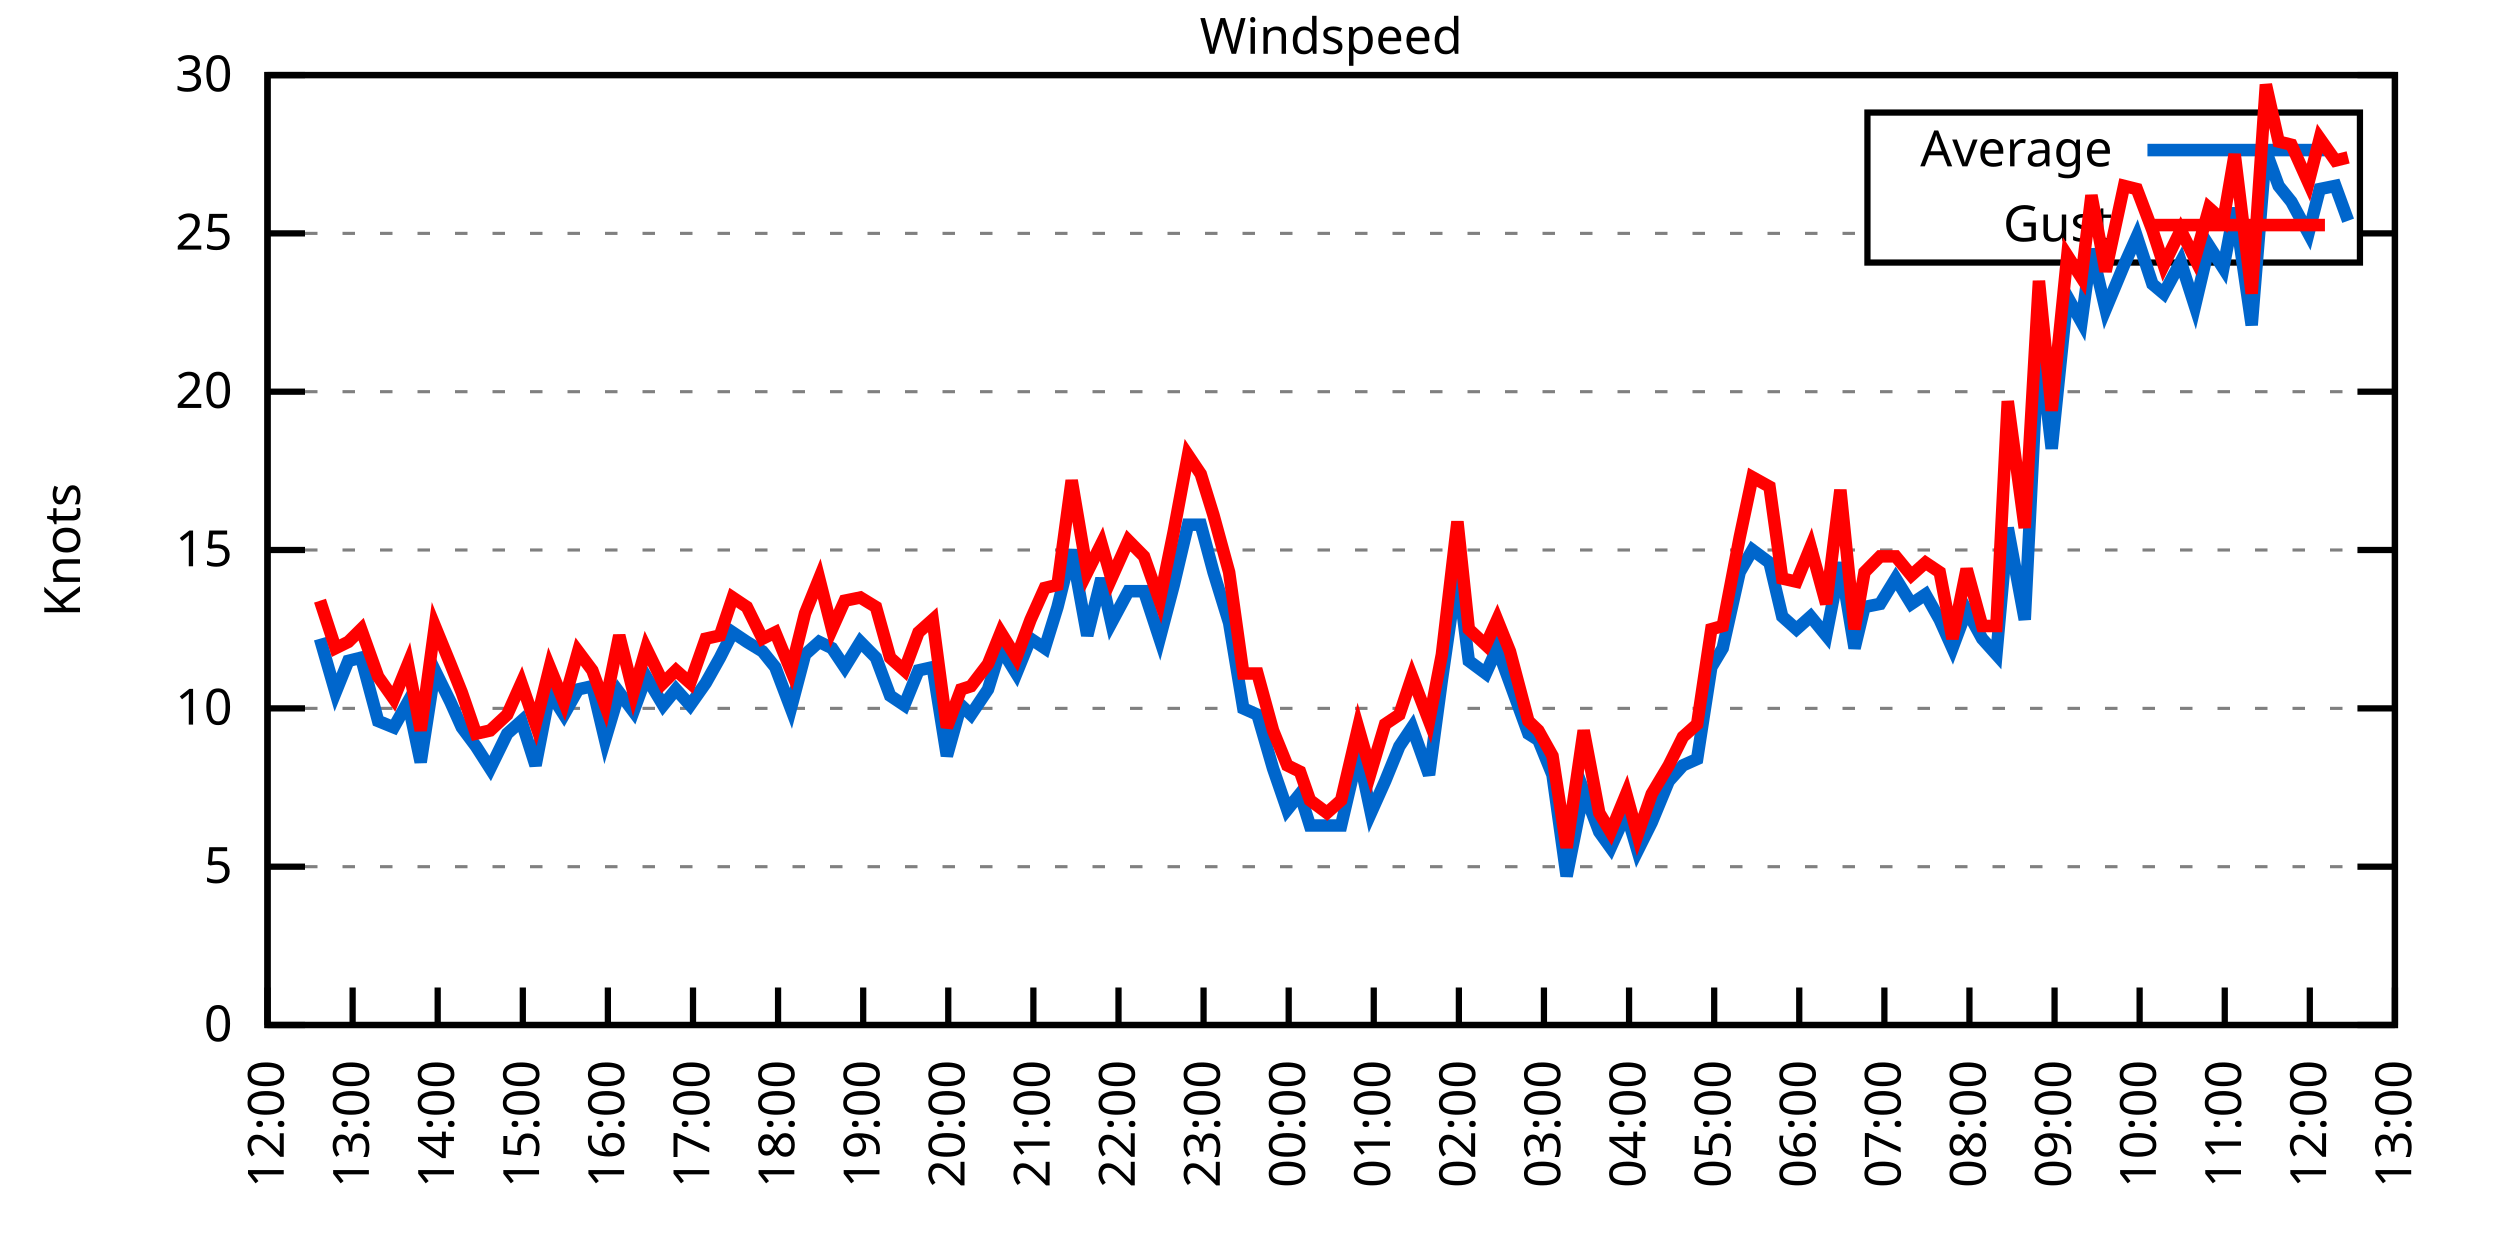
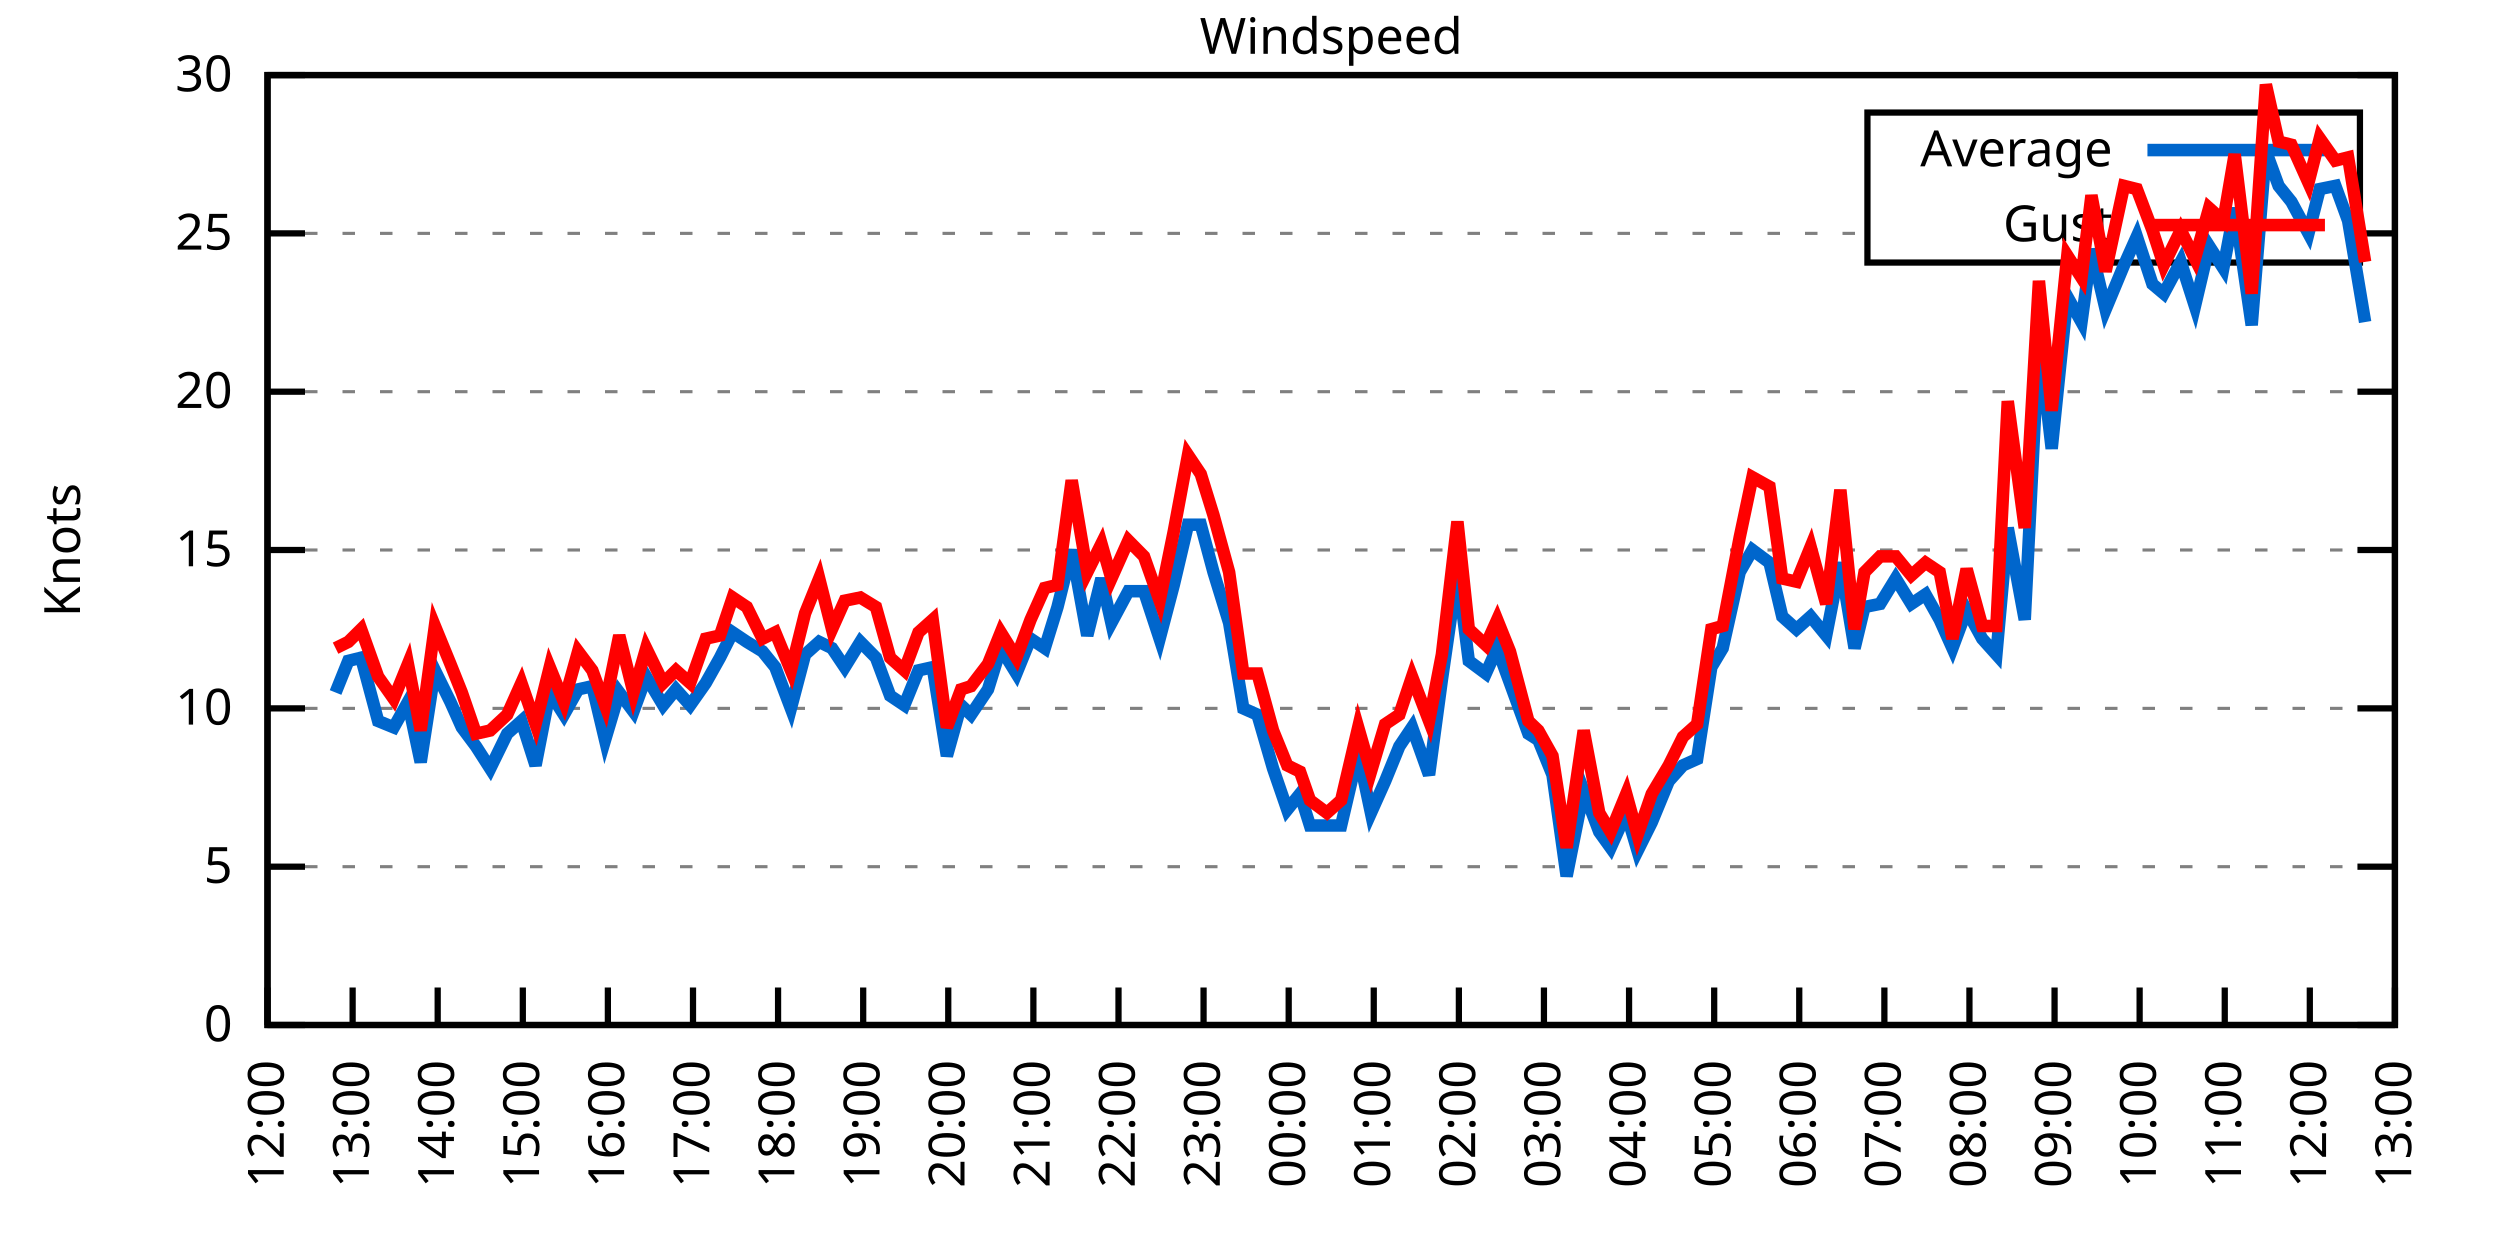
<svg xmlns="http://www.w3.org/2000/svg" xmlns:xlink="http://www.w3.org/1999/xlink" width="400" height="200" viewBox="0 0 400 200">
  <g id="gnuplot_canvas">
    <rect x="0" y="0" width="400" height="200" fill="none" />
    <defs>
      <circle id="gpDot" r="0.5" stroke-width="0.5" stroke="currentColor" />
      <path id="gpPt0" stroke-width="0.333" stroke="currentColor" d="M-1,0 h2 M0,-1 v2" />
      <path id="gpPt1" stroke-width="0.333" stroke="currentColor" d="M-1,-1 L1,1 M1,-1 L-1,1" />
      <path id="gpPt2" stroke-width="0.333" stroke="currentColor" d="M-1,0 L1,0 M0,-1 L0,1 M-1,-1 L1,1 M-1,1 L1,-1" />
      <rect id="gpPt3" stroke-width="0.333" stroke="currentColor" x="-1" y="-1" width="2" height="2" />
      <rect id="gpPt4" stroke-width="0.333" stroke="currentColor" fill="currentColor" x="-1" y="-1" width="2" height="2" />
      <circle id="gpPt5" stroke-width="0.333" stroke="currentColor" cx="0" cy="0" r="1" />
      <use xlink:href="#gpPt5" id="gpPt6" fill="currentColor" stroke="none" />
      <path id="gpPt7" stroke-width="0.333" stroke="currentColor" d="M0,-1.33 L-1.33,0.67 L1.33,0.67 z" />
      <use xlink:href="#gpPt7" id="gpPt8" fill="currentColor" stroke="none" />
      <use xlink:href="#gpPt7" id="gpPt9" stroke="currentColor" transform="rotate(180)" />
      <use xlink:href="#gpPt9" id="gpPt10" fill="currentColor" stroke="none" />
      <use xlink:href="#gpPt3" id="gpPt11" stroke="currentColor" transform="rotate(45)" />
      <use xlink:href="#gpPt11" id="gpPt12" fill="currentColor" stroke="none" />
      <path id="gpPt13" stroke-width="0.333" stroke="currentColor" d="M0,1.330 L1.265,0.411 L0.782,-1.067 L-0.782,-1.076 L-1.265,0.411 z" />
      <use xlink:href="#gpPt13" id="gpPt14" fill="currentColor" stroke="none" />
      <filter id="textbox" filterUnits="objectBoundingBox" x="0" y="0" height="1" width="1">
        <feFlood flood-color="white" flood-opacity="1" result="bgnd" />
        <feComposite in="SourceGraphic" in2="bgnd" operator="atop" />
      </filter>
      <filter id="greybox" filterUnits="objectBoundingBox" x="0" y="0" height="1" width="1">
        <feFlood flood-color="lightgrey" flood-opacity="1" result="grey" />
        <feComposite in="SourceGraphic" in2="grey" operator="atop" />
      </filter>
    </defs>
    <g fill="none" color="white" stroke="currentColor" stroke-width="1.00" stroke-linecap="butt" stroke-linejoin="miter">
</g>
    <g fill="none" color="black" stroke="currentColor" stroke-width="1.00" stroke-linecap="butt" stroke-linejoin="miter">
      <g stroke="none" shape-rendering="crispEdges">
        <polygon fill="rgb(255, 255, 255)" points="42.80,164.00 383.18,164.00 383.18,12.02 42.80,12.02 " />
      </g>
    </g>
    <g fill="none" color="black" stroke="currentColor" stroke-width="1.00" stroke-linecap="butt" stroke-linejoin="miter">
</g>
    <g fill="none" color="black" stroke="black" stroke-width="0.50" stroke-linecap="butt" stroke-linejoin="miter">
</g>
    <g fill="none" color="gray" stroke="currentColor" stroke-width="0.50" stroke-linecap="butt" stroke-linejoin="miter">
      <path stroke="gray" stroke-dasharray="2,4" class="gridline" d="M42.80,164.00 L383.19,164.00  " />
    </g>
    <g fill="none" color="gray" stroke="gray" stroke-width="1.00" stroke-linecap="butt" stroke-linejoin="miter">
</g>
    <g fill="none" color="black" stroke="currentColor" stroke-width="1.00" stroke-linecap="butt" stroke-linejoin="miter">
      <path stroke="black" d="M42.80,164.00 L48.80,164.00 M383.19,164.00 L377.19,164.00  " />
      <g transform="translate(37.20,166.60)" stroke="none" fill="black" font-family="Sans" font-size="8.00" text-anchor="end">
        <text>
          <tspan font-family="Sans"> 0</tspan>
        </text>
      </g>
    </g>
    <g fill="none" color="black" stroke="currentColor" stroke-width="1.00" stroke-linecap="butt" stroke-linejoin="miter">
</g>
    <g fill="none" color="black" stroke="black" stroke-width="0.50" stroke-linecap="butt" stroke-linejoin="miter">
</g>
    <g fill="none" color="gray" stroke="currentColor" stroke-width="0.50" stroke-linecap="butt" stroke-linejoin="miter">
      <path stroke="gray" stroke-dasharray="2,4" class="gridline" d="M42.80,138.67 L383.19,138.67  " />
    </g>
    <g fill="none" color="gray" stroke="gray" stroke-width="1.00" stroke-linecap="butt" stroke-linejoin="miter">
</g>
    <g fill="none" color="black" stroke="currentColor" stroke-width="1.00" stroke-linecap="butt" stroke-linejoin="miter">
      <path stroke="black" d="M42.80,138.67 L48.80,138.67 M383.19,138.67 L377.19,138.67  " />
      <g transform="translate(37.20,141.27)" stroke="none" fill="black" font-family="Sans" font-size="8.00" text-anchor="end">
        <text>
          <tspan font-family="Sans"> 5</tspan>
        </text>
      </g>
    </g>
    <g fill="none" color="black" stroke="currentColor" stroke-width="1.00" stroke-linecap="butt" stroke-linejoin="miter">
</g>
    <g fill="none" color="black" stroke="black" stroke-width="0.50" stroke-linecap="butt" stroke-linejoin="miter">
</g>
    <g fill="none" color="gray" stroke="currentColor" stroke-width="0.50" stroke-linecap="butt" stroke-linejoin="miter">
      <path stroke="gray" stroke-dasharray="2,4" class="gridline" d="M42.80,113.34 L383.19,113.34  " />
    </g>
    <g fill="none" color="gray" stroke="gray" stroke-width="1.00" stroke-linecap="butt" stroke-linejoin="miter">
</g>
    <g fill="none" color="black" stroke="currentColor" stroke-width="1.00" stroke-linecap="butt" stroke-linejoin="miter">
      <path stroke="black" d="M42.80,113.34 L48.80,113.34 M383.19,113.34 L377.19,113.34  " />
      <g transform="translate(37.20,115.94)" stroke="none" fill="black" font-family="Sans" font-size="8.00" text-anchor="end">
        <text>
          <tspan font-family="Sans"> 10</tspan>
        </text>
      </g>
    </g>
    <g fill="none" color="black" stroke="currentColor" stroke-width="1.00" stroke-linecap="butt" stroke-linejoin="miter">
</g>
    <g fill="none" color="black" stroke="black" stroke-width="0.50" stroke-linecap="butt" stroke-linejoin="miter">
</g>
    <g fill="none" color="gray" stroke="currentColor" stroke-width="0.50" stroke-linecap="butt" stroke-linejoin="miter">
      <path stroke="gray" stroke-dasharray="2,4" class="gridline" d="M42.80,88.00 L383.19,88.00  " />
    </g>
    <g fill="none" color="gray" stroke="gray" stroke-width="1.00" stroke-linecap="butt" stroke-linejoin="miter">
</g>
    <g fill="none" color="black" stroke="currentColor" stroke-width="1.00" stroke-linecap="butt" stroke-linejoin="miter">
      <path stroke="black" d="M42.80,88.00 L48.80,88.00 M383.19,88.00 L377.19,88.00  " />
      <g transform="translate(37.20,90.60)" stroke="none" fill="black" font-family="Sans" font-size="8.00" text-anchor="end">
        <text>
          <tspan font-family="Sans"> 15</tspan>
        </text>
      </g>
    </g>
    <g fill="none" color="black" stroke="currentColor" stroke-width="1.00" stroke-linecap="butt" stroke-linejoin="miter">
</g>
    <g fill="none" color="black" stroke="black" stroke-width="0.50" stroke-linecap="butt" stroke-linejoin="miter">
</g>
    <g fill="none" color="gray" stroke="currentColor" stroke-width="0.50" stroke-linecap="butt" stroke-linejoin="miter">
      <path stroke="gray" stroke-dasharray="2,4" class="gridline" d="M42.80,62.67 L383.19,62.67  " />
    </g>
    <g fill="none" color="gray" stroke="gray" stroke-width="1.00" stroke-linecap="butt" stroke-linejoin="miter">
</g>
    <g fill="none" color="black" stroke="currentColor" stroke-width="1.00" stroke-linecap="butt" stroke-linejoin="miter">
      <path stroke="black" d="M42.80,62.67 L48.80,62.67 M383.19,62.67 L377.19,62.67  " />
      <g transform="translate(37.20,65.27)" stroke="none" fill="black" font-family="Sans" font-size="8.00" text-anchor="end">
        <text>
          <tspan font-family="Sans"> 20</tspan>
        </text>
      </g>
    </g>
    <g fill="none" color="black" stroke="currentColor" stroke-width="1.00" stroke-linecap="butt" stroke-linejoin="miter">
</g>
    <g fill="none" color="black" stroke="black" stroke-width="0.50" stroke-linecap="butt" stroke-linejoin="miter">
</g>
    <g fill="none" color="gray" stroke="currentColor" stroke-width="0.50" stroke-linecap="butt" stroke-linejoin="miter">
      <path stroke="gray" stroke-dasharray="2,4" class="gridline" d="M42.80,37.34 L298.79,37.34 M377.59,37.34 L383.19,37.34  " />
    </g>
    <g fill="none" color="gray" stroke="gray" stroke-width="1.00" stroke-linecap="butt" stroke-linejoin="miter">
</g>
    <g fill="none" color="black" stroke="currentColor" stroke-width="1.00" stroke-linecap="butt" stroke-linejoin="miter">
      <path stroke="black" d="M42.80,37.34 L48.80,37.34 M383.19,37.34 L377.19,37.34  " />
      <g transform="translate(37.20,39.94)" stroke="none" fill="black" font-family="Sans" font-size="8.00" text-anchor="end">
        <text>
          <tspan font-family="Sans"> 25</tspan>
        </text>
      </g>
    </g>
    <g fill="none" color="black" stroke="currentColor" stroke-width="1.00" stroke-linecap="butt" stroke-linejoin="miter">
</g>
    <g fill="none" color="black" stroke="black" stroke-width="0.50" stroke-linecap="butt" stroke-linejoin="miter">
</g>
    <g fill="none" color="gray" stroke="currentColor" stroke-width="0.50" stroke-linecap="butt" stroke-linejoin="miter">
      <path stroke="gray" stroke-dasharray="2,4" class="gridline" d="M42.80,12.01 L383.19,12.01  " />
    </g>
    <g fill="none" color="gray" stroke="gray" stroke-width="1.00" stroke-linecap="butt" stroke-linejoin="miter">
</g>
    <g fill="none" color="black" stroke="currentColor" stroke-width="1.00" stroke-linecap="butt" stroke-linejoin="miter">
      <path stroke="black" d="M42.80,12.01 L48.80,12.01 M383.19,12.01 L377.19,12.01  " />
      <g transform="translate(37.20,14.61)" stroke="none" fill="black" font-family="Sans" font-size="8.00" text-anchor="end">
        <text>
          <tspan font-family="Sans"> 30</tspan>
        </text>
      </g>
    </g>
    <g fill="none" color="black" stroke="currentColor" stroke-width="1.00" stroke-linecap="butt" stroke-linejoin="miter">
      <path stroke="black" d="M42.80,164.00 L42.80,158.00  " />
      <g transform="translate(45.40,169.60) rotate(270.00)" stroke="none" fill="black" font-family="Sans" font-size="8.00" text-anchor="end">
        <text>
          <tspan font-family="Sans">12:00</tspan>
        </text>
      </g>
    </g>
    <g fill="none" color="black" stroke="currentColor" stroke-width="1.00" stroke-linecap="butt" stroke-linejoin="miter">
      <path stroke="black" d="M56.42,164.00 L56.42,158.00  " />
      <g transform="translate(59.02,169.60) rotate(270.00)" stroke="none" fill="black" font-family="Sans" font-size="8.00" text-anchor="end">
        <text>
          <tspan font-family="Sans">13:00</tspan>
        </text>
      </g>
    </g>
    <g fill="none" color="black" stroke="currentColor" stroke-width="1.00" stroke-linecap="butt" stroke-linejoin="miter">
      <path stroke="black" d="M70.03,164.00 L70.03,158.00  " />
      <g transform="translate(72.63,169.60) rotate(270.00)" stroke="none" fill="black" font-family="Sans" font-size="8.00" text-anchor="end">
        <text>
          <tspan font-family="Sans">14:00</tspan>
        </text>
      </g>
    </g>
    <g fill="none" color="black" stroke="currentColor" stroke-width="1.00" stroke-linecap="butt" stroke-linejoin="miter">
      <path stroke="black" d="M83.65,164.00 L83.65,158.00  " />
      <g transform="translate(86.25,169.60) rotate(270.00)" stroke="none" fill="black" font-family="Sans" font-size="8.00" text-anchor="end">
        <text>
          <tspan font-family="Sans">15:00</tspan>
        </text>
      </g>
    </g>
    <g fill="none" color="black" stroke="currentColor" stroke-width="1.00" stroke-linecap="butt" stroke-linejoin="miter">
      <path stroke="black" d="M97.26,164.00 L97.26,158.00  " />
      <g transform="translate(99.86,169.60) rotate(270.00)" stroke="none" fill="black" font-family="Sans" font-size="8.00" text-anchor="end">
        <text>
          <tspan font-family="Sans">16:00</tspan>
        </text>
      </g>
    </g>
    <g fill="none" color="black" stroke="currentColor" stroke-width="1.00" stroke-linecap="butt" stroke-linejoin="miter">
      <path stroke="black" d="M110.88,164.00 L110.88,158.00  " />
      <g transform="translate(113.48,169.60) rotate(270.00)" stroke="none" fill="black" font-family="Sans" font-size="8.00" text-anchor="end">
        <text>
          <tspan font-family="Sans">17:00</tspan>
        </text>
      </g>
    </g>
    <g fill="none" color="black" stroke="currentColor" stroke-width="1.00" stroke-linecap="butt" stroke-linejoin="miter">
      <path stroke="black" d="M124.49,164.00 L124.49,158.00  " />
      <g transform="translate(127.09,169.60) rotate(270.00)" stroke="none" fill="black" font-family="Sans" font-size="8.00" text-anchor="end">
        <text>
          <tspan font-family="Sans">18:00</tspan>
        </text>
      </g>
    </g>
    <g fill="none" color="black" stroke="currentColor" stroke-width="1.00" stroke-linecap="butt" stroke-linejoin="miter">
      <path stroke="black" d="M138.11,164.00 L138.11,158.00  " />
      <g transform="translate(140.71,169.60) rotate(270.00)" stroke="none" fill="black" font-family="Sans" font-size="8.00" text-anchor="end">
        <text>
          <tspan font-family="Sans">19:00</tspan>
        </text>
      </g>
    </g>
    <g fill="none" color="black" stroke="currentColor" stroke-width="1.00" stroke-linecap="butt" stroke-linejoin="miter">
      <path stroke="black" d="M151.72,164.00 L151.72,158.00  " />
      <g transform="translate(154.32,169.60) rotate(270.00)" stroke="none" fill="black" font-family="Sans" font-size="8.00" text-anchor="end">
        <text>
          <tspan font-family="Sans">20:00</tspan>
        </text>
      </g>
    </g>
    <g fill="none" color="black" stroke="currentColor" stroke-width="1.00" stroke-linecap="butt" stroke-linejoin="miter">
      <path stroke="black" d="M165.34,164.00 L165.34,158.00  " />
      <g transform="translate(167.94,169.60) rotate(270.00)" stroke="none" fill="black" font-family="Sans" font-size="8.00" text-anchor="end">
        <text>
          <tspan font-family="Sans">21:00</tspan>
        </text>
      </g>
    </g>
    <g fill="none" color="black" stroke="currentColor" stroke-width="1.00" stroke-linecap="butt" stroke-linejoin="miter">
      <path stroke="black" d="M178.96,164.00 L178.96,158.00  " />
      <g transform="translate(181.56,169.60) rotate(270.00)" stroke="none" fill="black" font-family="Sans" font-size="8.00" text-anchor="end">
        <text>
          <tspan font-family="Sans">22:00</tspan>
        </text>
      </g>
    </g>
    <g fill="none" color="black" stroke="currentColor" stroke-width="1.00" stroke-linecap="butt" stroke-linejoin="miter">
      <path stroke="black" d="M192.57,164.00 L192.57,158.00  " />
      <g transform="translate(195.17,169.60) rotate(270.00)" stroke="none" fill="black" font-family="Sans" font-size="8.00" text-anchor="end">
        <text>
          <tspan font-family="Sans">23:00</tspan>
        </text>
      </g>
    </g>
    <g fill="none" color="black" stroke="currentColor" stroke-width="1.00" stroke-linecap="butt" stroke-linejoin="miter">
      <path stroke="black" d="M206.19,164.00 L206.19,158.00  " />
      <g transform="translate(208.79,169.60) rotate(270.00)" stroke="none" fill="black" font-family="Sans" font-size="8.00" text-anchor="end">
        <text>
          <tspan font-family="Sans">00:00</tspan>
        </text>
      </g>
    </g>
    <g fill="none" color="black" stroke="currentColor" stroke-width="1.00" stroke-linecap="butt" stroke-linejoin="miter">
      <path stroke="black" d="M219.80,164.00 L219.80,158.00  " />
      <g transform="translate(222.40,169.60) rotate(270.00)" stroke="none" fill="black" font-family="Sans" font-size="8.00" text-anchor="end">
        <text>
          <tspan font-family="Sans">01:00</tspan>
        </text>
      </g>
    </g>
    <g fill="none" color="black" stroke="currentColor" stroke-width="1.00" stroke-linecap="butt" stroke-linejoin="miter">
      <path stroke="black" d="M233.42,164.00 L233.42,158.00  " />
      <g transform="translate(236.02,169.60) rotate(270.00)" stroke="none" fill="black" font-family="Sans" font-size="8.00" text-anchor="end">
        <text>
          <tspan font-family="Sans">02:00</tspan>
        </text>
      </g>
    </g>
    <g fill="none" color="black" stroke="currentColor" stroke-width="1.00" stroke-linecap="butt" stroke-linejoin="miter">
      <path stroke="black" d="M247.03,164.00 L247.03,158.00  " />
      <g transform="translate(249.63,169.60) rotate(270.00)" stroke="none" fill="black" font-family="Sans" font-size="8.00" text-anchor="end">
        <text>
          <tspan font-family="Sans">03:00</tspan>
        </text>
      </g>
    </g>
    <g fill="none" color="black" stroke="currentColor" stroke-width="1.00" stroke-linecap="butt" stroke-linejoin="miter">
      <path stroke="black" d="M260.65,164.00 L260.65,158.00  " />
      <g transform="translate(263.25,169.60) rotate(270.00)" stroke="none" fill="black" font-family="Sans" font-size="8.00" text-anchor="end">
        <text>
          <tspan font-family="Sans">04:00</tspan>
        </text>
      </g>
    </g>
    <g fill="none" color="black" stroke="currentColor" stroke-width="1.00" stroke-linecap="butt" stroke-linejoin="miter">
      <path stroke="black" d="M274.27,164.00 L274.27,158.00  " />
      <g transform="translate(276.87,169.60) rotate(270.00)" stroke="none" fill="black" font-family="Sans" font-size="8.00" text-anchor="end">
        <text>
          <tspan font-family="Sans">05:00</tspan>
        </text>
      </g>
    </g>
    <g fill="none" color="black" stroke="currentColor" stroke-width="1.00" stroke-linecap="butt" stroke-linejoin="miter">
      <path stroke="black" d="M287.88,164.00 L287.88,158.00  " />
      <g transform="translate(290.48,169.60) rotate(270.00)" stroke="none" fill="black" font-family="Sans" font-size="8.00" text-anchor="end">
        <text>
          <tspan font-family="Sans">06:00</tspan>
        </text>
      </g>
    </g>
    <g fill="none" color="black" stroke="currentColor" stroke-width="1.00" stroke-linecap="butt" stroke-linejoin="miter">
      <path stroke="black" d="M301.50,164.00 L301.50,158.00  " />
      <g transform="translate(304.10,169.60) rotate(270.00)" stroke="none" fill="black" font-family="Sans" font-size="8.00" text-anchor="end">
        <text>
          <tspan font-family="Sans">07:00</tspan>
        </text>
      </g>
    </g>
    <g fill="none" color="black" stroke="currentColor" stroke-width="1.00" stroke-linecap="butt" stroke-linejoin="miter">
      <path stroke="black" d="M315.11,164.00 L315.11,158.00  " />
      <g transform="translate(317.71,169.60) rotate(270.00)" stroke="none" fill="black" font-family="Sans" font-size="8.00" text-anchor="end">
        <text>
          <tspan font-family="Sans">08:00</tspan>
        </text>
      </g>
    </g>
    <g fill="none" color="black" stroke="currentColor" stroke-width="1.00" stroke-linecap="butt" stroke-linejoin="miter">
      <path stroke="black" d="M328.73,164.00 L328.73,158.00  " />
      <g transform="translate(331.33,169.60) rotate(270.00)" stroke="none" fill="black" font-family="Sans" font-size="8.00" text-anchor="end">
        <text>
          <tspan font-family="Sans">09:00</tspan>
        </text>
      </g>
    </g>
    <g fill="none" color="black" stroke="currentColor" stroke-width="1.00" stroke-linecap="butt" stroke-linejoin="miter">
      <path stroke="black" d="M342.34,164.00 L342.34,158.00  " />
      <g transform="translate(344.94,169.60) rotate(270.00)" stroke="none" fill="black" font-family="Sans" font-size="8.00" text-anchor="end">
        <text>
          <tspan font-family="Sans">10:00</tspan>
        </text>
      </g>
    </g>
    <g fill="none" color="black" stroke="currentColor" stroke-width="1.00" stroke-linecap="butt" stroke-linejoin="miter">
      <path stroke="black" d="M355.96,164.00 L355.96,158.00  " />
      <g transform="translate(358.56,169.60) rotate(270.00)" stroke="none" fill="black" font-family="Sans" font-size="8.00" text-anchor="end">
        <text>
          <tspan font-family="Sans">11:00</tspan>
        </text>
      </g>
    </g>
    <g fill="none" color="black" stroke="currentColor" stroke-width="1.00" stroke-linecap="butt" stroke-linejoin="miter">
      <path stroke="black" d="M369.57,164.00 L369.57,158.00  " />
      <g transform="translate(372.17,169.60) rotate(270.00)" stroke="none" fill="black" font-family="Sans" font-size="8.00" text-anchor="end">
        <text>
          <tspan font-family="Sans">12:00</tspan>
        </text>
      </g>
    </g>
    <g fill="none" color="black" stroke="currentColor" stroke-width="1.00" stroke-linecap="butt" stroke-linejoin="miter">
      <path stroke="black" d="M383.19,164.00 L383.19,158.00  " />
      <g transform="translate(385.79,169.60) rotate(270.00)" stroke="none" fill="black" font-family="Sans" font-size="8.00" text-anchor="end">
        <text>
          <tspan font-family="Sans">13:00</tspan>
        </text>
      </g>
    </g>
    <g fill="none" color="black" stroke="currentColor" stroke-width="1.00" stroke-linecap="butt" stroke-linejoin="miter">
</g>
    <g fill="none" color="black" stroke="currentColor" stroke-width="1.00" stroke-linecap="butt" stroke-linejoin="miter">
      <path stroke="black" d="M42.80,12.01 L42.80,164.00 L383.19,164.00 L383.19,12.01 L42.80,12.01 Z  " />
    </g>
    <g fill="none" color="black" stroke="currentColor" stroke-width="1.00" stroke-linecap="butt" stroke-linejoin="miter">
</g>
    <g fill="none" color="black" stroke="currentColor" stroke-width="1.00" stroke-linecap="butt" stroke-linejoin="miter">
      <path stroke="black" d="M298.79,42.01 L298.79,18.01 L377.59,18.01 L377.59,42.01 L298.79,42.01 Z  " />
    </g>
    <g id="Windspeed_plot_1">
      <g fill="none" color="white" stroke="black" stroke-width="2.00" stroke-linecap="butt" stroke-linejoin="miter">
</g>
      <g fill="none" color="black" stroke="currentColor" stroke-width="2.00" stroke-linecap="butt" stroke-linejoin="miter">
        <g transform="translate(337.99,26.61)" stroke="none" fill="black" font-family="Sans" font-size="8.00" text-anchor="end">
          <text>
            <tspan font-family="Sans">Average</tspan>
          </text>
        </g>
      </g>
      <g fill="none" color="black" stroke="currentColor" stroke-width="2.00" stroke-linecap="butt" stroke-linejoin="miter">
-         <path stroke="rgb(  0, 102, 204)" d="M343.59,24.01 L371.99,24.01 M51.20,102.19 L53.69,110.80 L55.73,105.74 L57.78,105.23 L60.50,115.36 L63.00,116.38   L65.27,112.32 L67.31,121.95 L69.58,107.26 L72.07,112.32 L73.89,116.38 L76.16,119.42 L78.43,122.96 L81.15,117.39   L83.42,115.36 L85.69,122.46 L87.96,110.80 L90.23,114.35 L92.50,110.30 L94.77,109.79 L96.81,118.40 L99.08,110.80   L101.35,113.84 L103.39,108.27 L106.11,112.83 L108.15,110.30 L110.42,112.83 L112.92,109.28 L115.19,105.23 L117.23,101.18   L119.50,102.70 L122.00,104.22 L124.04,106.75 L126.54,113.34 L128.81,104.72 L131.07,102.70 L133.12,103.71 L135.16,106.75   L137.66,102.70 L140.15,105.23 L142.42,111.31 L144.69,112.83 L146.96,107.26 L149.23,106.75 L151.50,120.94 L153.77,112.83   L155.36,114.35 L158.08,110.30 L160.12,103.71 L162.62,107.76 L164.89,102.19 L167.16,103.71 L169.20,97.12 L171.47,88.00   L173.96,101.68 L176.23,92.56 L177.82,99.66 L180.54,94.59 L183.04,94.59 L185.54,102.19 L187.81,93.58 L190.08,83.95   L192.12,83.95 L194.16,91.55 L196.66,99.66 L198.93,113.34 L201.19,114.35 L203.69,122.96 L205.96,129.55 L208.00,127.02   L209.59,132.08 L212.31,132.08 L214.58,132.08 L217.31,120.43 L219.35,130.06 L221.62,124.99 L223.89,119.42 L225.93,116.38   L228.65,123.98 L230.70,108.78 L233.19,91.55 L235.01,105.74 L237.73,107.76 L239.55,103.71 L241.59,109.28 L244.54,117.39   L246.13,118.40 L248.40,123.98 L250.66,140.19 L253.39,126.51 L255.88,133.10 L257.70,135.63 L260.20,130.06 L262.01,136.14   L264.28,131.58 L267.00,124.99 L269.27,122.46 L271.54,121.44 L273.81,106.75 L275.63,103.71 L278.35,91.55 L280.39,88.00   L283.12,90.03 L285.16,98.64 L287.43,100.67 L289.70,98.64 L292.19,101.68 L294.46,90.03 L296.73,103.71 L298.32,97.12   L300.82,96.62 L303.31,92.56 L305.81,96.62 L308.08,95.10 L310.35,99.15 L312.39,103.71 L314.66,97.63 L317.15,102.19   L319.42,104.72 L321.24,84.46 L323.96,99.15 L326.23,54.06 L328.27,71.79 L330.77,47.47 L333.04,51.53 L334.63,39.87   L336.90,49.50 L339.85,42.41 L341.89,37.85 L344.39,45.45 L346.20,46.97 L348.92,41.90 L351.19,48.99 L353.46,39.37   L355.73,42.91 L357.55,33.29 L360.27,52.03 L362.54,24.17 L364.58,29.74 L366.62,32.28 L369.35,37.34 L371.16,30.25   L373.66,29.74 L375.70,35.32  " />
+         <path stroke="rgb(  0, 102, 204)" d="M343.59,24.01 L371.99,24.01 M53.69,110.80 L55.73,105.74 L57.78,105.23 L60.50,115.36 L63.00,116.38 L65.27,112.32   L67.31,121.95 L69.58,107.26 L72.07,112.32 L73.89,116.38 L76.16,119.42 L78.43,122.96 L81.15,117.39 L83.42,115.36   L85.69,122.46 L87.96,110.80 L90.23,114.35 L92.50,110.30 L94.77,109.79 L96.81,118.40 L99.08,110.80 L101.35,113.84   L103.39,108.27 L106.11,112.83 L108.15,110.30 L110.42,112.83 L112.92,109.28 L115.19,105.23 L117.23,101.18 L119.50,102.70   L122.00,104.22 L124.04,106.75 L126.54,113.34 L128.81,104.72 L131.07,102.70 L133.12,103.71 L135.16,106.75 L137.66,102.70   L140.15,105.23 L142.42,111.31 L144.69,112.83 L146.96,107.26 L149.23,106.75 L151.50,120.94 L153.77,112.83 L155.36,114.35   L158.08,110.30 L160.12,103.71 L162.62,107.76 L164.89,102.19 L167.16,103.71 L169.20,97.12 L171.47,88.00 L173.96,101.68   L176.23,92.56 L177.82,99.66 L180.54,94.59 L183.04,94.59 L185.54,102.19 L187.81,93.58 L190.08,83.95 L192.12,83.95   L194.16,91.55 L196.66,99.66 L198.93,113.34 L201.19,114.35 L203.69,122.96 L205.96,129.55 L208.00,127.02 L209.59,132.08   L212.31,132.08 L214.58,132.08 L217.31,120.43 L219.35,130.06 L221.62,124.99 L223.89,119.42 L225.93,116.38 L228.65,123.98   L230.70,108.78 L233.19,91.55 L235.01,105.74 L237.73,107.76 L239.55,103.71 L241.59,109.28 L244.54,117.39 L246.13,118.40   L248.40,123.98 L250.66,140.19 L253.39,126.51 L255.88,133.10 L257.70,135.63 L260.20,130.06 L262.01,136.14 L264.28,131.58   L267.00,124.99 L269.27,122.46 L271.54,121.44 L273.81,106.75 L275.63,103.71 L278.35,91.55 L280.39,88.00 L283.12,90.03   L285.16,98.64 L287.43,100.67 L289.70,98.64 L292.19,101.68 L294.46,90.03 L296.73,103.71 L298.32,97.12 L300.82,96.62   L303.31,92.56 L305.81,96.62 L308.08,95.10 L310.35,99.15 L312.39,103.71 L314.66,97.63 L317.15,102.19 L319.42,104.72   L321.24,84.46 L323.96,99.15 L326.23,54.06 L328.27,71.79 L330.77,47.47 L333.04,51.53 L334.63,39.87 L336.90,49.50   L339.85,42.41 L341.89,37.85 L344.39,45.45 L346.20,46.97 L348.92,41.90 L351.19,48.99 L353.46,39.37 L355.73,42.91   L357.55,33.29 L360.27,52.03 L362.54,24.17 L364.58,29.74 L366.62,32.28 L369.35,37.34 L371.16,30.25 L373.66,29.74   L375.70,35.32 L378.42,51.53  " />
      </g>
    </g>
    <g id="Windspeed_plot_2">
      <g fill="none" color="black" stroke="currentColor" stroke-width="2.00" stroke-linecap="butt" stroke-linejoin="miter">
        <g transform="translate(337.99,38.61)" stroke="none" fill="black" font-family="Sans" font-size="8.00" text-anchor="end">
          <text>
            <tspan font-family="Sans">Gust</tspan>
          </text>
        </g>
      </g>
      <g fill="none" color="black" stroke="currentColor" stroke-width="2.00" stroke-linecap="butt" stroke-linejoin="miter">
-         <path stroke="rgb(255,   0,   0)" d="M343.59,36.01 L371.99,36.01 M51.20,96.11 L53.69,103.71 L55.73,102.70 L57.78,100.67 L60.50,108.27 L63.00,111.82   L65.27,106.24 L67.31,116.88 L69.58,100.16 L72.07,106.24 L73.89,110.80 L76.16,117.39 L78.43,116.88 L81.15,114.35   L83.42,109.28 L85.69,115.87 L87.96,106.75 L90.23,112.32 L92.50,104.22 L94.77,107.26 L96.81,112.83 L99.08,101.68   L101.35,110.80 L103.39,103.71 L106.11,109.28 L108.15,107.26 L110.42,109.28 L112.92,102.19 L115.19,101.68 L117.23,95.60   L119.50,97.12 L122.00,102.19 L124.04,101.18 L126.54,107.26 L128.81,98.14 L131.07,92.56 L133.12,100.67 L135.16,96.11   L137.66,95.60 L140.15,97.12 L142.42,105.23 L144.69,107.26 L146.96,101.18 L149.23,99.15 L151.50,116.38 L153.77,110.30   L155.36,109.79 L158.08,106.24 L160.12,101.18 L162.62,105.23 L164.89,99.15 L167.16,94.08 L169.20,93.58 L171.47,76.86   L173.96,91.55 L176.23,86.99 L177.82,92.56 L180.54,86.49 L183.04,89.02 L185.54,96.11 L187.81,84.97 L190.08,72.81   L192.12,75.85 L194.16,82.43 L196.66,91.55 L198.93,107.76 L201.19,107.76 L203.69,116.88 L205.96,122.46 L208.00,123.47   L209.59,128.03 L212.31,130.06 L214.58,128.03 L217.31,116.38 L219.35,123.47 L221.62,115.87 L223.89,114.35 L225.93,108.27   L228.65,115.36 L230.70,104.72 L233.19,83.45 L235.01,100.67 L237.73,103.20 L239.55,99.15 L241.59,104.22 L244.54,115.36   L246.13,116.88 L248.40,120.94 L250.66,135.63 L253.39,116.88 L255.88,130.06 L257.70,133.10 L260.20,127.02 L262.01,133.60   L264.28,127.02 L267.00,122.46 L269.27,117.90 L271.54,115.87 L273.81,100.67 L275.63,100.16 L278.35,85.98 L280.39,76.35   L283.12,77.87 L285.16,92.56 L287.43,93.07 L289.70,87.50 L292.19,96.62 L294.46,78.38 L296.73,100.67 L298.32,91.55   L300.82,89.02 L303.31,89.02 L305.81,92.06 L308.08,90.03 L310.35,91.55 L312.39,102.19 L314.66,91.04 L317.15,100.16   L319.42,100.16 L321.24,64.19 L323.96,84.46 L326.23,44.94 L328.27,65.71 L330.77,40.89 L333.04,44.43 L334.63,31.26   L336.90,43.42 L339.85,29.74 L341.89,30.25 L344.39,36.84 L346.20,42.41 L348.92,36.84 L351.19,41.39 L353.46,33.29   L355.73,35.32 L357.55,24.68 L360.27,46.97 L362.54,13.53 L364.58,22.65 L366.62,23.16 L369.35,29.24 L371.16,22.14   L373.66,25.69 L375.70,25.18  " />
+         <path stroke="rgb(255,   0,   0)" d="M343.59,36.01 L371.99,36.01 M53.69,103.71 L55.73,102.70 L57.78,100.67 L60.50,108.27 L63.00,111.82 L65.27,106.24   L67.31,116.88 L69.58,100.16 L72.07,106.24 L73.89,110.80 L76.16,117.39 L78.43,116.88 L81.15,114.35 L83.42,109.28   L85.69,115.87 L87.96,106.75 L90.23,112.32 L92.50,104.22 L94.77,107.26 L96.81,112.83 L99.08,101.68 L101.35,110.80   L103.39,103.71 L106.11,109.28 L108.15,107.26 L110.42,109.28 L112.92,102.19 L115.19,101.68 L117.23,95.60 L119.50,97.12   L122.00,102.19 L124.04,101.18 L126.54,107.26 L128.81,98.14 L131.07,92.56 L133.12,100.67 L135.16,96.11 L137.66,95.60   L140.15,97.12 L142.42,105.23 L144.69,107.26 L146.96,101.18 L149.23,99.15 L151.50,116.38 L153.77,110.30 L155.36,109.79   L158.08,106.24 L160.12,101.18 L162.62,105.23 L164.89,99.15 L167.16,94.08 L169.20,93.58 L171.47,76.86 L173.96,91.55   L176.23,86.99 L177.82,92.56 L180.54,86.49 L183.04,89.02 L185.54,96.11 L187.81,84.97 L190.08,72.81 L192.12,75.85   L194.16,82.43 L196.66,91.55 L198.93,107.76 L201.19,107.76 L203.69,116.88 L205.96,122.46 L208.00,123.47 L209.59,128.03   L212.31,130.06 L214.58,128.03 L217.31,116.38 L219.35,123.47 L221.62,115.87 L223.89,114.35 L225.93,108.27 L228.65,115.36   L230.70,104.72 L233.19,83.45 L235.01,100.67 L237.73,103.20 L239.55,99.15 L241.59,104.22 L244.54,115.36 L246.13,116.88   L248.40,120.94 L250.66,135.63 L253.39,116.88 L255.88,130.06 L257.70,133.10 L260.20,127.02 L262.01,133.60 L264.28,127.02   L267.00,122.46 L269.27,117.90 L271.54,115.87 L273.81,100.67 L275.63,100.16 L278.35,85.98 L280.39,76.35 L283.12,77.87   L285.16,92.56 L287.43,93.07 L289.70,87.50 L292.19,96.62 L294.46,78.38 L296.73,100.67 L298.32,91.55 L300.82,89.02   L303.31,89.02 L305.81,92.06 L308.08,90.03 L310.35,91.55 L312.39,102.19 L314.66,91.04 L317.15,100.16 L319.42,100.16   L321.24,64.19 L323.96,84.46 L326.23,44.94 L328.27,65.71 L330.77,40.89 L333.04,44.43 L334.63,31.26 L336.90,43.42   L339.85,29.74 L341.89,30.25 L344.39,36.84 L346.20,42.41 L348.92,36.84 L351.19,41.39 L353.46,33.29 L355.73,35.32   L357.55,24.68 L360.27,46.97 L362.54,13.53 L364.58,22.65 L366.62,23.16 L369.35,29.24 L371.16,22.14 L373.66,25.69   L375.70,25.18 L378.42,41.90  " />
      </g>
    </g>
    <g fill="none" color="black" stroke="currentColor" stroke-width="2.00" stroke-linecap="butt" stroke-linejoin="miter">
</g>
    <g fill="none" color="black" stroke="black" stroke-width="1.00" stroke-linecap="butt" stroke-linejoin="miter">
</g>
    <g fill="none" color="black" stroke="currentColor" stroke-width="1.00" stroke-linecap="butt" stroke-linejoin="miter">
      <path stroke="black" d="M42.80,12.01 L42.80,164.00 L383.19,164.00 L383.19,12.01 L42.80,12.01 Z  " />
      <g transform="translate(12.80,88.01) rotate(270.00)" stroke="none" fill="black" font-family="Sans" font-size="8.00" text-anchor="middle">
        <text>
          <tspan font-family="Sans">Knots</tspan>
        </text>
      </g>
    </g>
    <g fill="none" color="black" stroke="currentColor" stroke-width="1.00" stroke-linecap="butt" stroke-linejoin="miter">
</g>
    <g fill="none" color="black" stroke="currentColor" stroke-width="1.00" stroke-linecap="butt" stroke-linejoin="miter">
      <g transform="translate(212.99,8.61)" stroke="none" fill="black" font-family="Sans" font-size="8.00" text-anchor="middle">
        <text>
          <tspan font-family="Sans">Windspeed</tspan>
        </text>
      </g>
    </g>
    <g fill="none" color="black" stroke="currentColor" stroke-width="1.00" stroke-linecap="butt" stroke-linejoin="miter">
</g>
  </g>
</svg>
